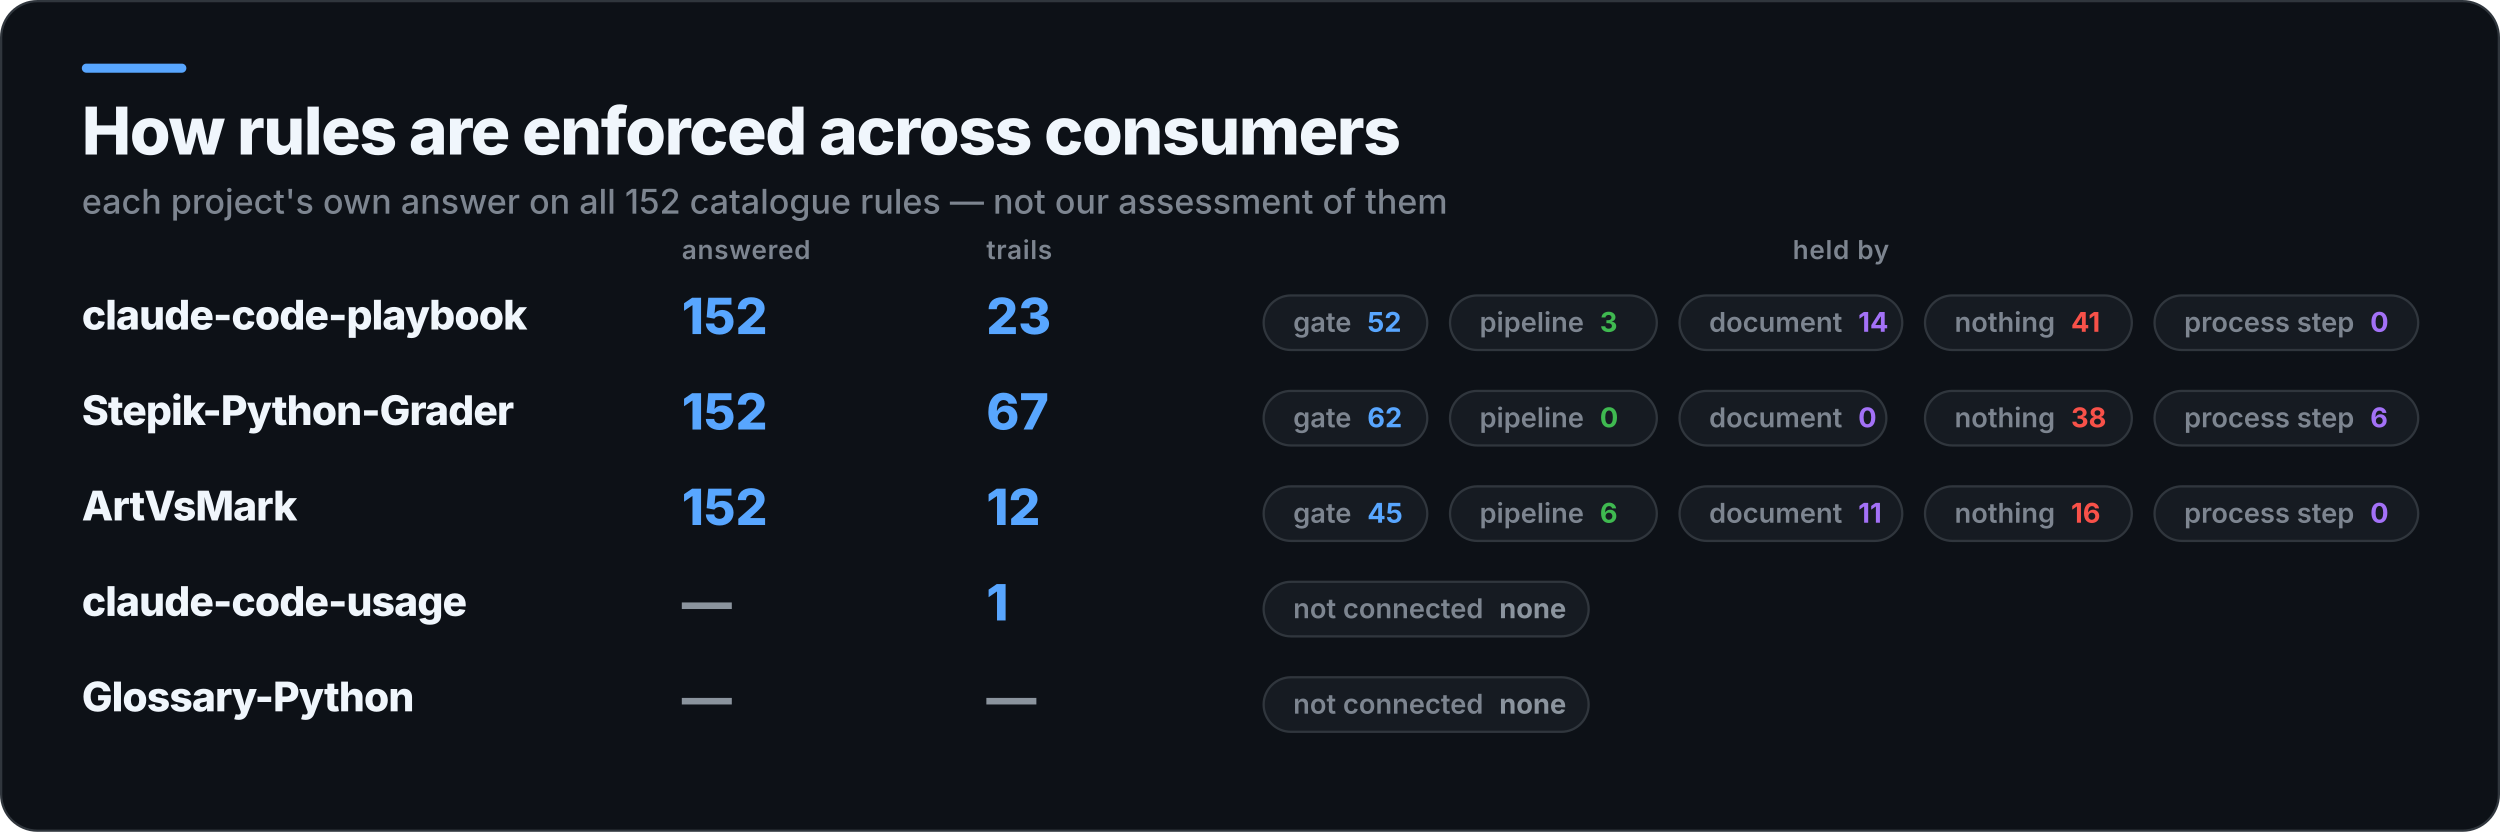
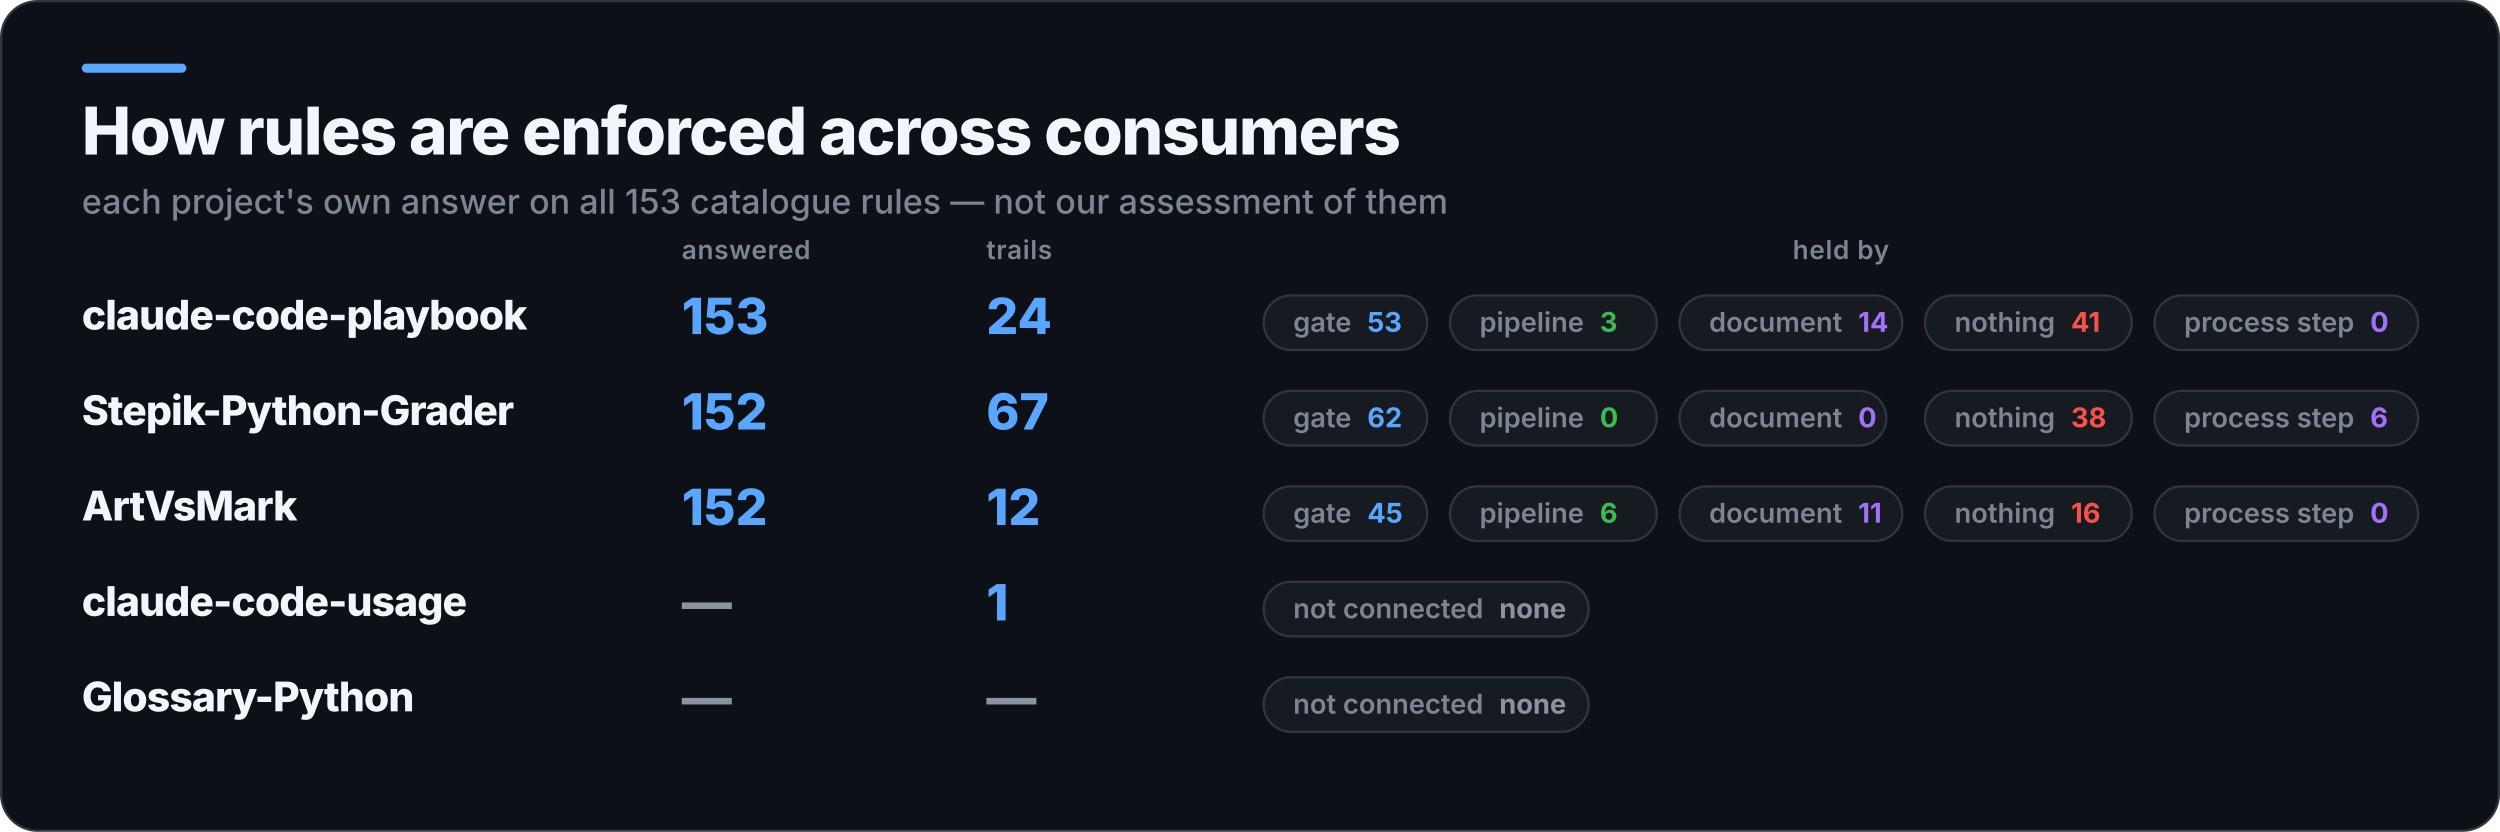
<svg xmlns="http://www.w3.org/2000/svg" width="1100" height="366" viewBox="0 0 1100 366" role="img" aria-label="How rules are enforced across consumers">
  <rect x="0.5" y="0.5" width="1099" height="365" rx="16" fill="#0D1117" stroke="#30363D" />
  <rect x="36" y="28" width="46" height="4" rx="2" fill="#58A6FF" />
  <text x="36" y="68" fill="#F0F6FC" font-family="Inter,Segoe UI,Helvetica,Arial,sans-serif" font-size="29" font-weight="800" letter-spacing="-0.6">How rules are enforced across consumers</text>
-   <text x="36" y="94" fill="#7D8590" font-family="Inter,Segoe UI,Helvetica,Arial,sans-serif" font-size="15" font-weight="500">each project's own answer on all 152 catalogue rules — not our assessment of them</text>
+   <text x="36" y="94" fill="#7D8590" font-family="Inter,Segoe UI,Helvetica,Arial,sans-serif" font-size="15" font-weight="500">each project's own answer on all 153 catalogue rules — not our assessment of them</text>
  <text x="300" y="114" fill="#7D8590" font-family="Inter,Segoe UI,Helvetica,Arial,sans-serif" font-size="11.5" font-weight="600" letter-spacing="0.3">answered</text>
  <text x="434" y="114" fill="#7D8590" font-family="Inter,Segoe UI,Helvetica,Arial,sans-serif" font-size="11.5" font-weight="600" letter-spacing="0.3">trails</text>
  <text x="810" y="114" fill="#7D8590" font-family="Inter,Segoe UI,Helvetica,Arial,sans-serif" font-size="11.5" font-weight="600" letter-spacing="0.3" text-anchor="middle">held by</text>
  <text x="36" y="145" fill="#F0F6FC" font-family="Inter,Segoe UI,Helvetica,Arial,sans-serif" font-size="18" font-weight="800" letter-spacing="-0.4">claude-code-playbook</text>
-   <text x="300" y="147" fill="#58A6FF" font-family="Inter,Segoe UI,Helvetica,Arial,sans-serif" font-size="22" font-weight="800">152</text>
-   <text x="434" y="147" fill="#58A6FF" font-family="Inter,Segoe UI,Helvetica,Arial,sans-serif" font-size="22" font-weight="800">23</text>
+   <text x="300" y="147" fill="#58A6FF" font-family="Inter,Segoe UI,Helvetica,Arial,sans-serif" font-size="22" font-weight="800">153</text>
+   <text x="434" y="147" fill="#58A6FF" font-family="Inter,Segoe UI,Helvetica,Arial,sans-serif" font-size="22" font-weight="800">24</text>
  <rect x="556" y="130" width="72" height="24" rx="12" fill="#161B22" stroke="#30363D" />
-   <text x="569" y="146" fill="#7D8590" font-family="Inter,Segoe UI,Helvetica,Arial,sans-serif" font-size="12" font-weight="600">gate<tspan fill="#58A6FF" font-weight="700" dx="7">52</tspan>
+   <text x="569" y="146" fill="#7D8590" font-family="Inter,Segoe UI,Helvetica,Arial,sans-serif" font-size="12" font-weight="600">gate<tspan fill="#58A6FF" font-weight="700" dx="7">53</tspan>
  </text>
  <rect x="638" y="130" width="91" height="24" rx="12" fill="#161B22" stroke="#30363D" />
  <text x="651" y="146" fill="#7D8590" font-family="Inter,Segoe UI,Helvetica,Arial,sans-serif" font-size="12" font-weight="600">pipeline<tspan fill="#3FB950" font-weight="700" dx="7">3</tspan>
  </text>
  <rect x="739" y="130" width="98" height="24" rx="12" fill="#161B22" stroke="#30363D" />
  <text x="752" y="146" fill="#7D8590" font-family="Inter,Segoe UI,Helvetica,Arial,sans-serif" font-size="12" font-weight="600">document<tspan fill="#A371F7" font-weight="700" dx="7">14</tspan>
  </text>
  <rect x="847" y="130" width="91" height="24" rx="12" fill="#161B22" stroke="#30363D" />
  <text x="860" y="146" fill="#7D8590" font-family="Inter,Segoe UI,Helvetica,Arial,sans-serif" font-size="12" font-weight="600">nothing<tspan fill="#F85149" font-weight="700" dx="7">41</tspan>
  </text>
  <rect x="948" y="130" width="116" height="24" rx="12" fill="#161B22" stroke="#30363D" />
  <text x="961" y="146" fill="#7D8590" font-family="Inter,Segoe UI,Helvetica,Arial,sans-serif" font-size="12" font-weight="600">process step<tspan fill="#A371F7" font-weight="700" dx="7">0</tspan>
  </text>
  <text x="36" y="187" fill="#F0F6FC" font-family="Inter,Segoe UI,Helvetica,Arial,sans-serif" font-size="18" font-weight="800" letter-spacing="-0.4">Stepik-Python-Grader</text>
  <text x="300" y="189" fill="#58A6FF" font-family="Inter,Segoe UI,Helvetica,Arial,sans-serif" font-size="22" font-weight="800">152</text>
  <text x="434" y="189" fill="#58A6FF" font-family="Inter,Segoe UI,Helvetica,Arial,sans-serif" font-size="22" font-weight="800">67</text>
  <rect x="556" y="172" width="72" height="24" rx="12" fill="#161B22" stroke="#30363D" />
  <text x="569" y="188" fill="#7D8590" font-family="Inter,Segoe UI,Helvetica,Arial,sans-serif" font-size="12" font-weight="600">gate<tspan fill="#58A6FF" font-weight="700" dx="7">62</tspan>
  </text>
  <rect x="638" y="172" width="91" height="24" rx="12" fill="#161B22" stroke="#30363D" />
  <text x="651" y="188" fill="#7D8590" font-family="Inter,Segoe UI,Helvetica,Arial,sans-serif" font-size="12" font-weight="600">pipeline<tspan fill="#3FB950" font-weight="700" dx="7">0</tspan>
  </text>
  <rect x="739" y="172" width="91" height="24" rx="12" fill="#161B22" stroke="#30363D" />
  <text x="752" y="188" fill="#7D8590" font-family="Inter,Segoe UI,Helvetica,Arial,sans-serif" font-size="12" font-weight="600">document<tspan fill="#A371F7" font-weight="700" dx="7">0</tspan>
  </text>
  <rect x="847" y="172" width="91" height="24" rx="12" fill="#161B22" stroke="#30363D" />
  <text x="860" y="188" fill="#7D8590" font-family="Inter,Segoe UI,Helvetica,Arial,sans-serif" font-size="12" font-weight="600">nothing<tspan fill="#F85149" font-weight="700" dx="7">38</tspan>
  </text>
  <rect x="948" y="172" width="116" height="24" rx="12" fill="#161B22" stroke="#30363D" />
  <text x="961" y="188" fill="#7D8590" font-family="Inter,Segoe UI,Helvetica,Arial,sans-serif" font-size="12" font-weight="600">process step<tspan fill="#A371F7" font-weight="700" dx="7">6</tspan>
  </text>
  <text x="36" y="229" fill="#F0F6FC" font-family="Inter,Segoe UI,Helvetica,Arial,sans-serif" font-size="18" font-weight="800" letter-spacing="-0.4">ArtVsMark</text>
  <text x="300" y="231" fill="#58A6FF" font-family="Inter,Segoe UI,Helvetica,Arial,sans-serif" font-size="22" font-weight="800">152</text>
  <text x="434" y="231" fill="#58A6FF" font-family="Inter,Segoe UI,Helvetica,Arial,sans-serif" font-size="22" font-weight="800">12</text>
  <rect x="556" y="214" width="72" height="24" rx="12" fill="#161B22" stroke="#30363D" />
  <text x="569" y="230" fill="#7D8590" font-family="Inter,Segoe UI,Helvetica,Arial,sans-serif" font-size="12" font-weight="600">gate<tspan fill="#58A6FF" font-weight="700" dx="7">45</tspan>
  </text>
  <rect x="638" y="214" width="91" height="24" rx="12" fill="#161B22" stroke="#30363D" />
  <text x="651" y="230" fill="#7D8590" font-family="Inter,Segoe UI,Helvetica,Arial,sans-serif" font-size="12" font-weight="600">pipeline<tspan fill="#3FB950" font-weight="700" dx="7">6</tspan>
  </text>
  <rect x="739" y="214" width="98" height="24" rx="12" fill="#161B22" stroke="#30363D" />
  <text x="752" y="230" fill="#7D8590" font-family="Inter,Segoe UI,Helvetica,Arial,sans-serif" font-size="12" font-weight="600">document<tspan fill="#A371F7" font-weight="700" dx="7">11</tspan>
  </text>
  <rect x="847" y="214" width="91" height="24" rx="12" fill="#161B22" stroke="#30363D" />
  <text x="860" y="230" fill="#7D8590" font-family="Inter,Segoe UI,Helvetica,Arial,sans-serif" font-size="12" font-weight="600">nothing<tspan fill="#F85149" font-weight="700" dx="7">16</tspan>
  </text>
  <rect x="948" y="214" width="116" height="24" rx="12" fill="#161B22" stroke="#30363D" />
  <text x="961" y="230" fill="#7D8590" font-family="Inter,Segoe UI,Helvetica,Arial,sans-serif" font-size="12" font-weight="600">process step<tspan fill="#A371F7" font-weight="700" dx="7">0</tspan>
  </text>
  <text x="36" y="271" fill="#F0F6FC" font-family="Inter,Segoe UI,Helvetica,Arial,sans-serif" font-size="18" font-weight="800" letter-spacing="-0.4">claude-code-usage</text>
  <text x="300" y="273" fill="#8B949E" font-family="Inter,Segoe UI,Helvetica,Arial,sans-serif" font-size="22" font-weight="800">—</text>
  <text x="434" y="273" fill="#58A6FF" font-family="Inter,Segoe UI,Helvetica,Arial,sans-serif" font-size="22" font-weight="800">1</text>
  <rect x="556" y="256" width="143" height="24" rx="12" fill="#161B22" stroke="#30363D" />
  <text x="569" y="272" fill="#7D8590" font-family="Inter,Segoe UI,Helvetica,Arial,sans-serif" font-size="12" font-weight="600">not connected<tspan fill="#8B949E" font-weight="700" dx="7">none</tspan>
  </text>
  <text x="36" y="313" fill="#F0F6FC" font-family="Inter,Segoe UI,Helvetica,Arial,sans-serif" font-size="18" font-weight="800" letter-spacing="-0.4">Glossary-Python</text>
  <text x="300" y="315" fill="#8B949E" font-family="Inter,Segoe UI,Helvetica,Arial,sans-serif" font-size="22" font-weight="800">—</text>
  <text x="434" y="315" fill="#8B949E" font-family="Inter,Segoe UI,Helvetica,Arial,sans-serif" font-size="22" font-weight="800">—</text>
  <rect x="556" y="298" width="143" height="24" rx="12" fill="#161B22" stroke="#30363D" />
  <text x="569" y="314" fill="#7D8590" font-family="Inter,Segoe UI,Helvetica,Arial,sans-serif" font-size="12" font-weight="600">not connected<tspan fill="#8B949E" font-weight="700" dx="7">none</tspan>
  </text>
</svg>
